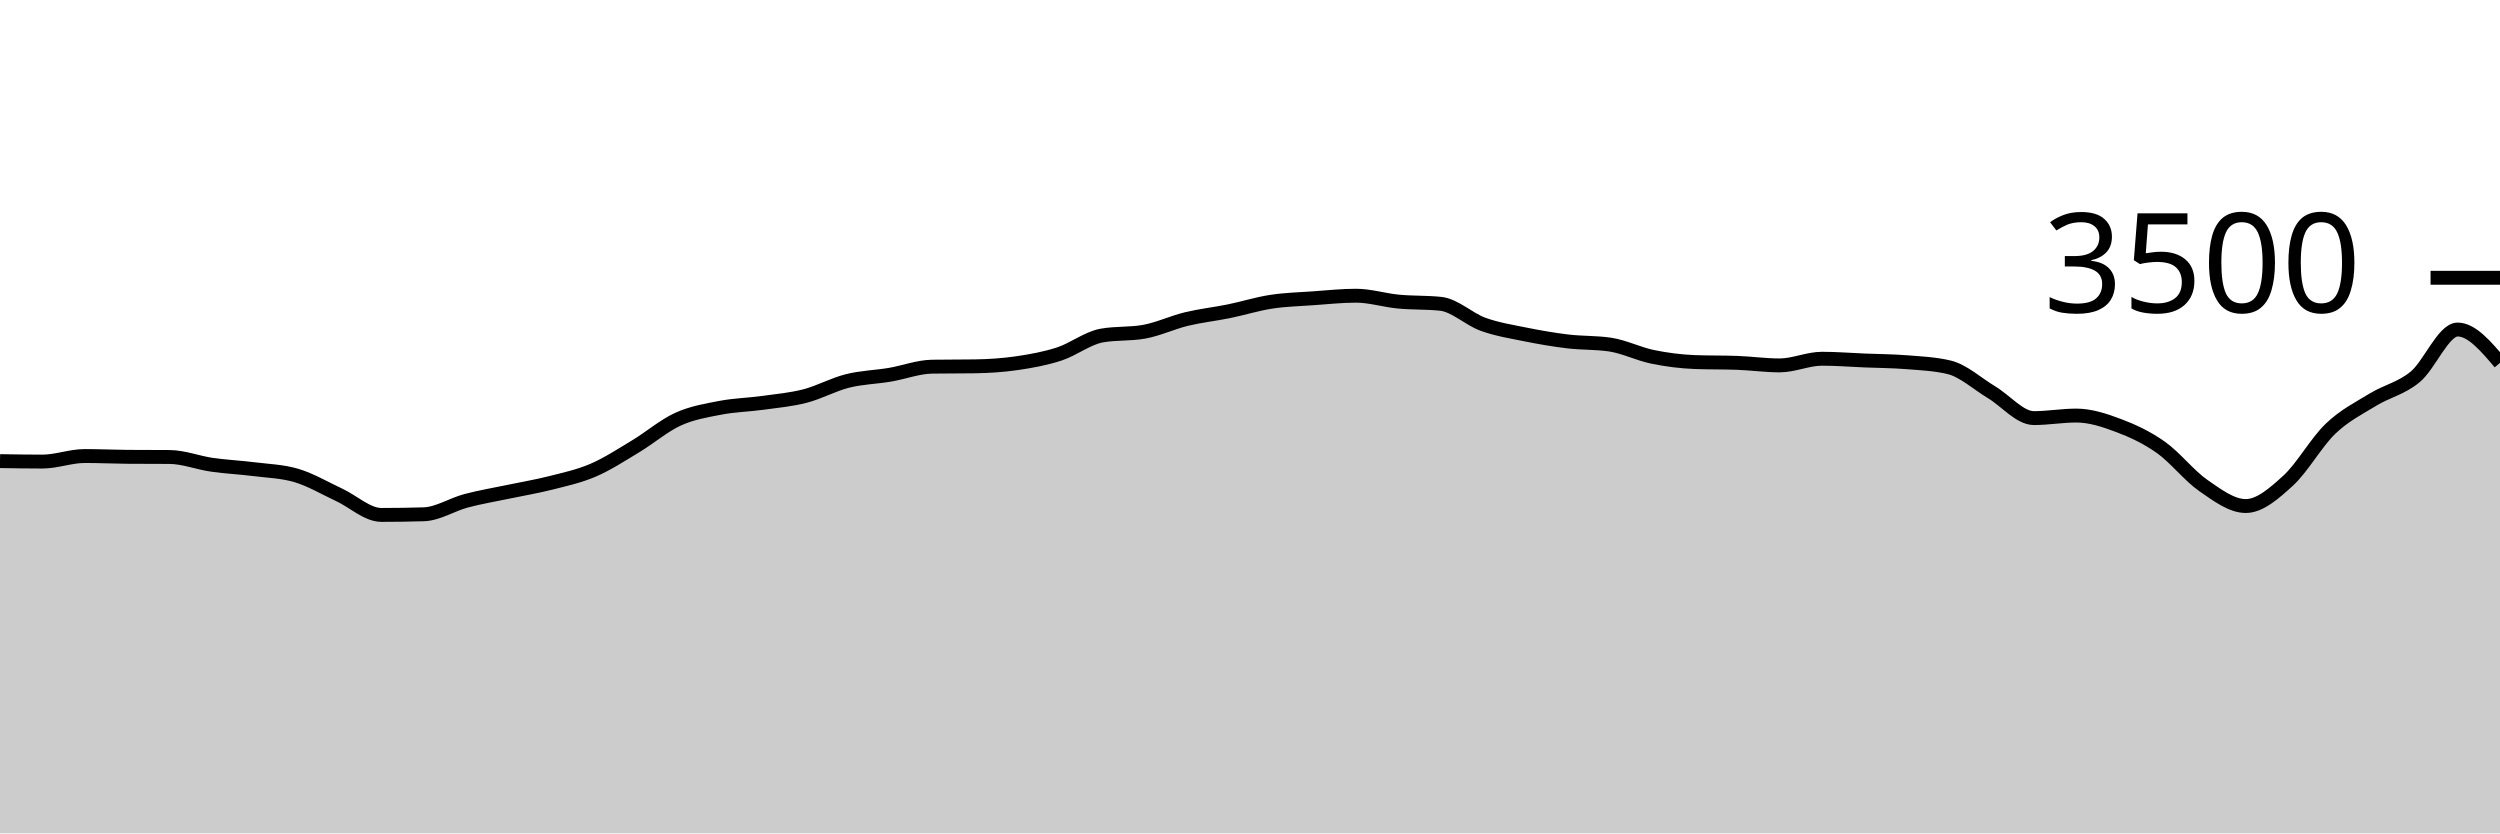
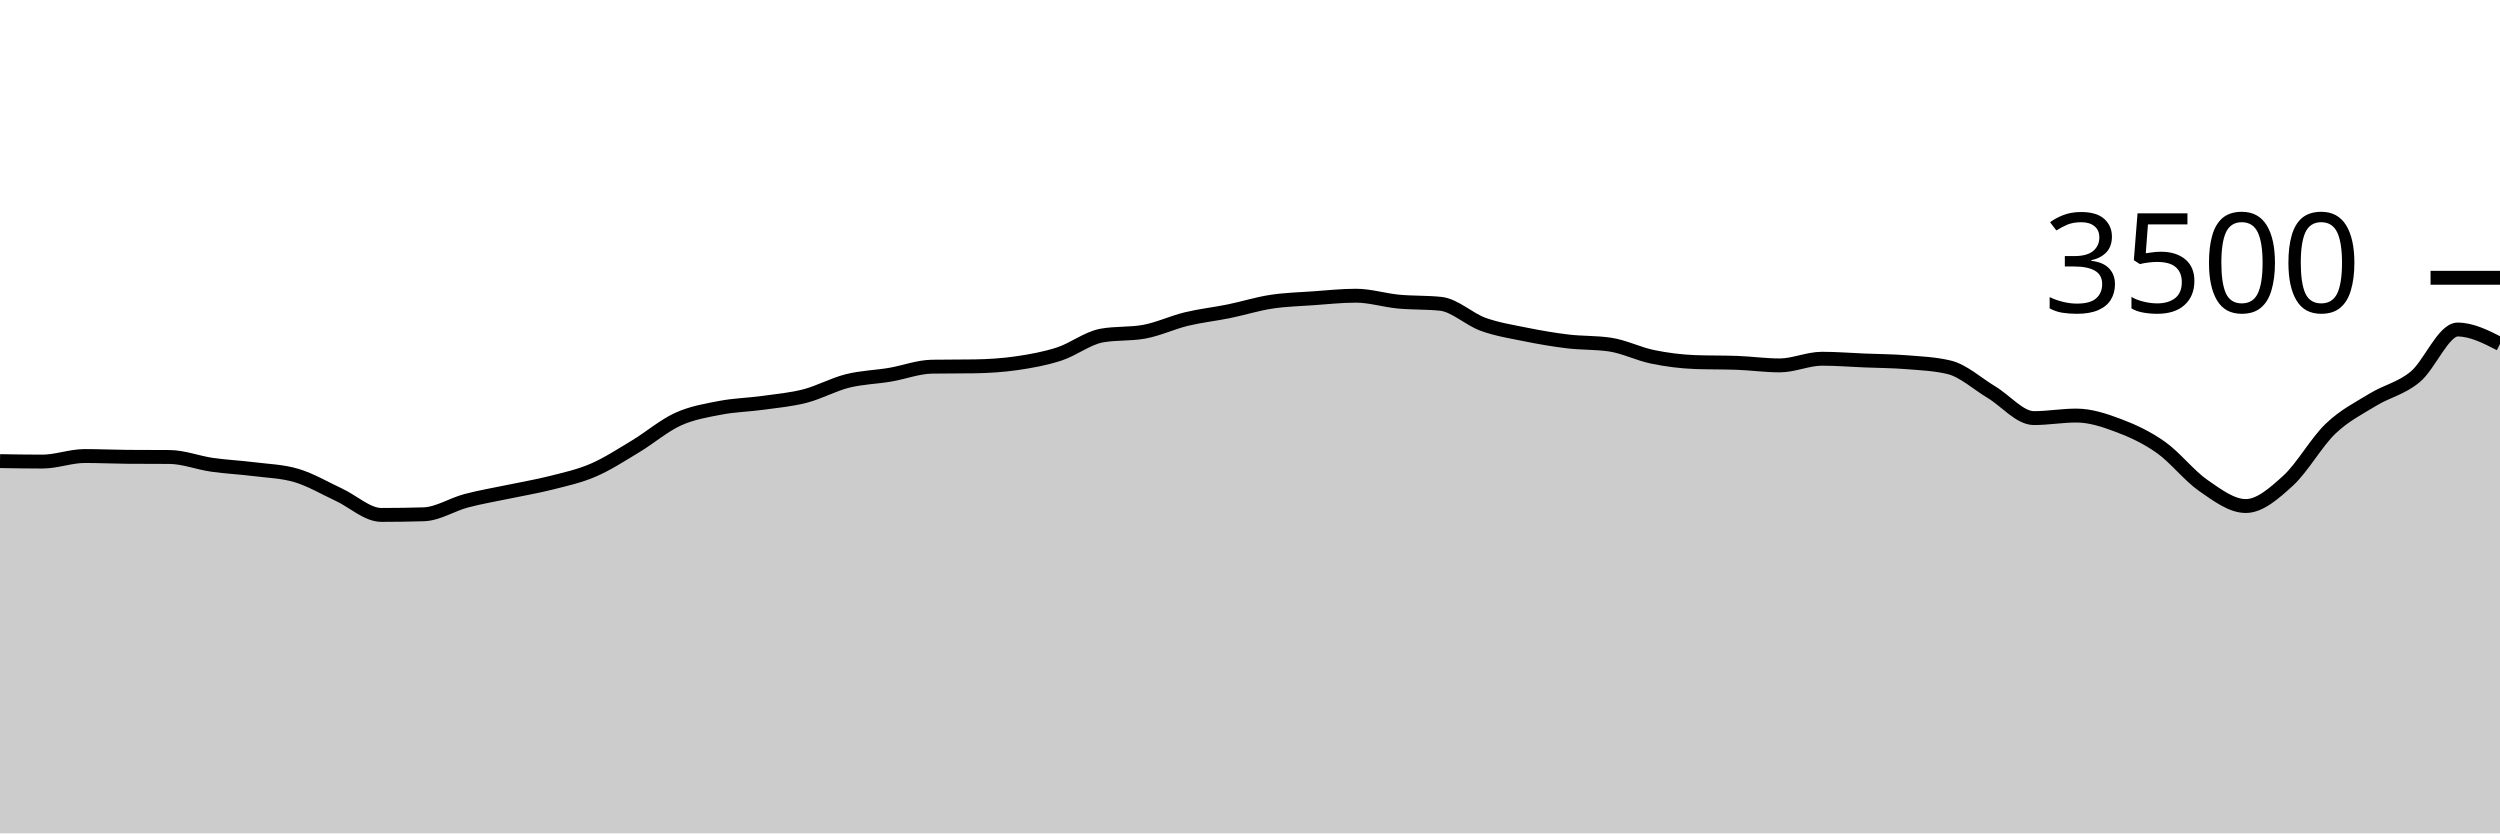
<svg xmlns="http://www.w3.org/2000/svg" viewBox="0 0 180 60">
  <g transform="translate(0,20)">
-     <path class="area" fill="rgba(0, 0, 0, 0.2)" d="M0,13.2C1.017,13.217,2.034,13.234,3.051,13.234C4.068,13.234,5.085,12.834,6.102,12.834C7.119,12.834,8.136,12.884,9.153,12.891C10.169,12.899,11.186,12.895,12.203,12.903C13.22,12.91,14.237,13.316,15.254,13.463C16.271,13.61,17.288,13.653,18.305,13.783C19.322,13.912,20.339,13.935,21.356,14.24C22.373,14.545,23.39,15.15,24.407,15.623C25.424,16.095,26.441,17.074,27.458,17.074C28.475,17.074,29.492,17.059,30.508,17.029C31.525,16.998,32.542,16.328,33.559,16.057C34.576,15.787,35.593,15.621,36.61,15.406C37.627,15.19,38.644,15.025,39.661,14.766C40.678,14.507,41.695,14.29,42.712,13.851C43.729,13.413,44.746,12.749,45.763,12.137C46.78,11.526,47.797,10.646,48.814,10.183C49.831,9.72,50.847,9.556,51.864,9.36C52.881,9.164,53.898,9.147,54.915,9.006C55.932,8.865,56.949,8.777,57.966,8.514C58.983,8.251,60,7.684,61.017,7.429C62.034,7.173,63.051,7.154,64.068,6.983C65.085,6.811,66.102,6.415,67.119,6.4C68.136,6.385,69.153,6.392,70.169,6.377C71.186,6.362,72.203,6.297,73.22,6.149C74.237,6,75.254,5.817,76.271,5.486C77.288,5.154,78.305,4.343,79.322,4.16C80.339,3.977,81.356,4.069,82.373,3.886C83.39,3.703,84.407,3.217,85.424,2.971C86.441,2.726,87.458,2.619,88.475,2.411C89.492,2.204,90.508,1.882,91.525,1.726C92.542,1.57,93.559,1.547,94.576,1.474C95.593,1.402,96.61,1.291,97.627,1.291C98.644,1.291,99.661,1.617,100.678,1.714C101.695,1.811,102.712,1.768,103.729,1.874C104.746,1.981,105.763,2.981,106.78,3.349C107.797,3.716,108.814,3.874,109.831,4.08C110.847,4.286,111.864,4.461,112.881,4.583C113.898,4.705,114.915,4.659,115.932,4.811C116.949,4.964,117.966,5.482,118.983,5.691C120,5.901,121.017,6.03,122.034,6.069C123.051,6.107,124.068,6.088,125.085,6.126C126.102,6.164,127.119,6.309,128.136,6.309C129.153,6.309,130.169,5.829,131.186,5.829C132.203,5.829,133.22,5.912,134.237,5.954C135.254,5.996,136.271,5.998,137.288,6.08C138.305,6.162,139.322,6.202,140.339,6.446C141.356,6.69,142.373,7.63,143.39,8.24C144.407,8.85,145.424,10.103,146.441,10.103C147.458,10.103,148.475,9.92,149.492,9.92C150.508,9.92,151.525,10.257,152.542,10.64C153.559,11.023,154.576,11.497,155.593,12.217C156.61,12.937,157.627,14.257,158.644,14.96C159.661,15.663,160.678,16.434,161.695,16.434C162.712,16.434,163.729,15.533,164.746,14.606C165.763,13.678,166.78,11.84,167.797,10.869C168.814,9.897,169.831,9.4,170.847,8.777C171.864,8.154,172.881,7.973,173.898,7.131C174.915,6.29,175.932,3.726,176.949,3.726C177.966,3.726,178.983,4.926,180,6.126L180,40C178.983,40,177.966,40,176.949,40C175.932,40,174.915,40,173.898,40C172.881,40,171.864,40,170.847,40C169.831,40,168.814,40,167.797,40C166.78,40,165.763,40,164.746,40C163.729,40,162.712,40,161.695,40C160.678,40,159.661,40,158.644,40C157.627,40,156.61,40,155.593,40C154.576,40,153.559,40,152.542,40C151.525,40,150.508,40,149.492,40C148.475,40,147.458,40,146.441,40C145.424,40,144.407,40,143.39,40C142.373,40,141.356,40,140.339,40C139.322,40,138.305,40,137.288,40C136.271,40,135.254,40,134.237,40C133.22,40,132.203,40,131.186,40C130.169,40,129.153,40,128.136,40C127.119,40,126.102,40,125.085,40C124.068,40,123.051,40,122.034,40C121.017,40,120,40,118.983,40C117.966,40,116.949,40,115.932,40C114.915,40,113.898,40,112.881,40C111.864,40,110.847,40,109.831,40C108.814,40,107.797,40,106.78,40C105.763,40,104.746,40,103.729,40C102.712,40,101.695,40,100.678,40C99.661,40,98.644,40,97.627,40C96.61,40,95.593,40,94.576,40C93.559,40,92.542,40,91.525,40C90.508,40,89.492,40,88.475,40C87.458,40,86.441,40,85.424,40C84.407,40,83.39,40,82.373,40C81.356,40,80.339,40,79.322,40C78.305,40,77.288,40,76.271,40C75.254,40,74.237,40,73.22,40C72.203,40,71.186,40,70.169,40C69.153,40,68.136,40,67.119,40C66.102,40,65.085,40,64.068,40C63.051,40,62.034,40,61.017,40C60,40,58.983,40,57.966,40C56.949,40,55.932,40,54.915,40C53.898,40,52.881,40,51.864,40C50.847,40,49.831,40,48.814,40C47.797,40,46.78,40,45.763,40C44.746,40,43.729,40,42.712,40C41.695,40,40.678,40,39.661,40C38.644,40,37.627,40,36.61,40C35.593,40,34.576,40,33.559,40C32.542,40,31.525,40,30.508,40C29.492,40,28.475,40,27.458,40C26.441,40,25.424,40,24.407,40C23.39,40,22.373,40,21.356,40C20.339,40,19.322,40,18.305,40C17.288,40,16.271,40,15.254,40C14.237,40,13.22,40,12.203,40C11.186,40,10.169,40,9.153,40C8.136,40,7.119,40,6.102,40C5.085,40,4.068,40,3.051,40C2.034,40,1.017,40,0,40Z" />
-     <path class="line" stroke="black" fill="none" d="M0,13.2C1.017,13.217,2.034,13.234,3.051,13.234C4.068,13.234,5.085,12.834,6.102,12.834C7.119,12.834,8.136,12.884,9.153,12.891C10.169,12.899,11.186,12.895,12.203,12.903C13.22,12.91,14.237,13.316,15.254,13.463C16.271,13.61,17.288,13.653,18.305,13.783C19.322,13.912,20.339,13.935,21.356,14.24C22.373,14.545,23.39,15.15,24.407,15.623C25.424,16.095,26.441,17.074,27.458,17.074C28.475,17.074,29.492,17.059,30.508,17.029C31.525,16.998,32.542,16.328,33.559,16.057C34.576,15.787,35.593,15.621,36.61,15.406C37.627,15.19,38.644,15.025,39.661,14.766C40.678,14.507,41.695,14.29,42.712,13.851C43.729,13.413,44.746,12.749,45.763,12.137C46.78,11.526,47.797,10.646,48.814,10.183C49.831,9.72,50.847,9.556,51.864,9.36C52.881,9.164,53.898,9.147,54.915,9.006C55.932,8.865,56.949,8.777,57.966,8.514C58.983,8.251,60,7.684,61.017,7.429C62.034,7.173,63.051,7.154,64.068,6.983C65.085,6.811,66.102,6.415,67.119,6.4C68.136,6.385,69.153,6.392,70.169,6.377C71.186,6.362,72.203,6.297,73.22,6.149C74.237,6,75.254,5.817,76.271,5.486C77.288,5.154,78.305,4.343,79.322,4.16C80.339,3.977,81.356,4.069,82.373,3.886C83.39,3.703,84.407,3.217,85.424,2.971C86.441,2.726,87.458,2.619,88.475,2.411C89.492,2.204,90.508,1.882,91.525,1.726C92.542,1.57,93.559,1.547,94.576,1.474C95.593,1.402,96.61,1.291,97.627,1.291C98.644,1.291,99.661,1.617,100.678,1.714C101.695,1.811,102.712,1.768,103.729,1.874C104.746,1.981,105.763,2.981,106.78,3.349C107.797,3.716,108.814,3.874,109.831,4.08C110.847,4.286,111.864,4.461,112.881,4.583C113.898,4.705,114.915,4.659,115.932,4.811C116.949,4.964,117.966,5.482,118.983,5.691C120,5.901,121.017,6.03,122.034,6.069C123.051,6.107,124.068,6.088,125.085,6.126C126.102,6.164,127.119,6.309,128.136,6.309C129.153,6.309,130.169,5.829,131.186,5.829C132.203,5.829,133.22,5.912,134.237,5.954C135.254,5.996,136.271,5.998,137.288,6.08C138.305,6.162,139.322,6.202,140.339,6.446C141.356,6.69,142.373,7.63,143.39,8.24C144.407,8.85,145.424,10.103,146.441,10.103C147.458,10.103,148.475,9.92,149.492,9.92C150.508,9.92,151.525,10.257,152.542,10.64C153.559,11.023,154.576,11.497,155.593,12.217C156.61,12.937,157.627,14.257,158.644,14.96C159.661,15.663,160.678,16.434,161.695,16.434C162.712,16.434,163.729,15.533,164.746,14.606C165.763,13.678,166.78,11.84,167.797,10.869C168.814,9.897,169.831,9.4,170.847,8.777C171.864,8.154,172.881,7.973,173.898,7.131C174.915,6.29,175.932,3.726,176.949,3.726C177.966,3.726,178.983,4.926,180,6.126" />
+     <path class="area" fill="rgba(0, 0, 0, 0.2)" d="M0,13.2C1.017,13.217,2.034,13.234,3.051,13.234C4.068,13.234,5.085,12.834,6.102,12.834C7.119,12.834,8.136,12.884,9.153,12.891C10.169,12.899,11.186,12.895,12.203,12.903C13.22,12.91,14.237,13.316,15.254,13.463C16.271,13.61,17.288,13.653,18.305,13.783C19.322,13.912,20.339,13.935,21.356,14.24C22.373,14.545,23.39,15.15,24.407,15.623C25.424,16.095,26.441,17.074,27.458,17.074C28.475,17.074,29.492,17.059,30.508,17.029C31.525,16.998,32.542,16.328,33.559,16.057C34.576,15.787,35.593,15.621,36.61,15.406C37.627,15.19,38.644,15.025,39.661,14.766C40.678,14.507,41.695,14.29,42.712,13.851C43.729,13.413,44.746,12.749,45.763,12.137C46.78,11.526,47.797,10.646,48.814,10.183C49.831,9.72,50.847,9.556,51.864,9.36C52.881,9.164,53.898,9.147,54.915,9.006C55.932,8.865,56.949,8.777,57.966,8.514C58.983,8.251,60,7.684,61.017,7.429C62.034,7.173,63.051,7.154,64.068,6.983C65.085,6.811,66.102,6.415,67.119,6.4C68.136,6.385,69.153,6.392,70.169,6.377C71.186,6.362,72.203,6.297,73.22,6.149C74.237,6,75.254,5.817,76.271,5.486C77.288,5.154,78.305,4.343,79.322,4.16C80.339,3.977,81.356,4.069,82.373,3.886C83.39,3.703,84.407,3.217,85.424,2.971C86.441,2.726,87.458,2.619,88.475,2.411C89.492,2.204,90.508,1.882,91.525,1.726C92.542,1.57,93.559,1.547,94.576,1.474C95.593,1.402,96.61,1.291,97.627,1.291C98.644,1.291,99.661,1.617,100.678,1.714C101.695,1.811,102.712,1.768,103.729,1.874C104.746,1.981,105.763,2.981,106.78,3.349C107.797,3.716,108.814,3.874,109.831,4.08C110.847,4.286,111.864,4.461,112.881,4.583C113.898,4.705,114.915,4.659,115.932,4.811C116.949,4.964,117.966,5.482,118.983,5.691C120,5.901,121.017,6.03,122.034,6.069C123.051,6.107,124.068,6.088,125.085,6.126C126.102,6.164,127.119,6.309,128.136,6.309C129.153,6.309,130.169,5.829,131.186,5.829C132.203,5.829,133.22,5.912,134.237,5.954C135.254,5.996,136.271,5.998,137.288,6.08C138.305,6.162,139.322,6.202,140.339,6.446C141.356,6.69,142.373,7.63,143.39,8.24C144.407,8.85,145.424,10.103,146.441,10.103C147.458,10.103,148.475,9.92,149.492,9.92C150.508,9.92,151.525,10.257,152.542,10.64C153.559,11.023,154.576,11.497,155.593,12.217C156.61,12.937,157.627,14.257,158.644,14.96C159.661,15.663,160.678,16.434,161.695,16.434C162.712,16.434,163.729,15.533,164.746,14.606C165.763,13.678,166.78,11.84,167.797,10.869C168.814,9.897,169.831,9.4,170.847,8.777C171.864,8.154,172.881,7.973,173.898,7.131C174.915,6.29,175.932,3.726,176.949,3.726C177.966,3.726,178.983,4.246,180,4.766L180,40C178.983,40,177.966,40,176.949,40C175.932,40,174.915,40,173.898,40C172.881,40,171.864,40,170.847,40C169.831,40,168.814,40,167.797,40C166.78,40,165.763,40,164.746,40C163.729,40,162.712,40,161.695,40C160.678,40,159.661,40,158.644,40C157.627,40,156.61,40,155.593,40C154.576,40,153.559,40,152.542,40C151.525,40,150.508,40,149.492,40C148.475,40,147.458,40,146.441,40C145.424,40,144.407,40,143.39,40C142.373,40,141.356,40,140.339,40C139.322,40,138.305,40,137.288,40C136.271,40,135.254,40,134.237,40C133.22,40,132.203,40,131.186,40C130.169,40,129.153,40,128.136,40C127.119,40,126.102,40,125.085,40C124.068,40,123.051,40,122.034,40C121.017,40,120,40,118.983,40C117.966,40,116.949,40,115.932,40C114.915,40,113.898,40,112.881,40C111.864,40,110.847,40,109.831,40C108.814,40,107.797,40,106.78,40C105.763,40,104.746,40,103.729,40C102.712,40,101.695,40,100.678,40C99.661,40,98.644,40,97.627,40C96.61,40,95.593,40,94.576,40C93.559,40,92.542,40,91.525,40C90.508,40,89.492,40,88.475,40C87.458,40,86.441,40,85.424,40C84.407,40,83.39,40,82.373,40C81.356,40,80.339,40,79.322,40C78.305,40,77.288,40,76.271,40C75.254,40,74.237,40,73.22,40C72.203,40,71.186,40,70.169,40C69.153,40,68.136,40,67.119,40C66.102,40,65.085,40,64.068,40C63.051,40,62.034,40,61.017,40C60,40,58.983,40,57.966,40C56.949,40,55.932,40,54.915,40C53.898,40,52.881,40,51.864,40C50.847,40,49.831,40,48.814,40C47.797,40,46.78,40,45.763,40C44.746,40,43.729,40,42.712,40C41.695,40,40.678,40,39.661,40C38.644,40,37.627,40,36.61,40C35.593,40,34.576,40,33.559,40C32.542,40,31.525,40,30.508,40C29.492,40,28.475,40,27.458,40C26.441,40,25.424,40,24.407,40C23.39,40,22.373,40,21.356,40C20.339,40,19.322,40,18.305,40C17.288,40,16.271,40,15.254,40C14.237,40,13.22,40,12.203,40C11.186,40,10.169,40,9.153,40C8.136,40,7.119,40,6.102,40C5.085,40,4.068,40,3.051,40C2.034,40,1.017,40,0,40Z" />
+     <path class="line" stroke="black" fill="none" d="M0,13.2C1.017,13.217,2.034,13.234,3.051,13.234C4.068,13.234,5.085,12.834,6.102,12.834C7.119,12.834,8.136,12.884,9.153,12.891C10.169,12.899,11.186,12.895,12.203,12.903C13.22,12.91,14.237,13.316,15.254,13.463C16.271,13.61,17.288,13.653,18.305,13.783C19.322,13.912,20.339,13.935,21.356,14.24C22.373,14.545,23.39,15.15,24.407,15.623C25.424,16.095,26.441,17.074,27.458,17.074C28.475,17.074,29.492,17.059,30.508,17.029C31.525,16.998,32.542,16.328,33.559,16.057C34.576,15.787,35.593,15.621,36.61,15.406C37.627,15.19,38.644,15.025,39.661,14.766C40.678,14.507,41.695,14.29,42.712,13.851C43.729,13.413,44.746,12.749,45.763,12.137C46.78,11.526,47.797,10.646,48.814,10.183C49.831,9.72,50.847,9.556,51.864,9.36C52.881,9.164,53.898,9.147,54.915,9.006C55.932,8.865,56.949,8.777,57.966,8.514C58.983,8.251,60,7.684,61.017,7.429C62.034,7.173,63.051,7.154,64.068,6.983C65.085,6.811,66.102,6.415,67.119,6.4C68.136,6.385,69.153,6.392,70.169,6.377C71.186,6.362,72.203,6.297,73.22,6.149C74.237,6,75.254,5.817,76.271,5.486C77.288,5.154,78.305,4.343,79.322,4.16C80.339,3.977,81.356,4.069,82.373,3.886C83.39,3.703,84.407,3.217,85.424,2.971C86.441,2.726,87.458,2.619,88.475,2.411C89.492,2.204,90.508,1.882,91.525,1.726C92.542,1.57,93.559,1.547,94.576,1.474C95.593,1.402,96.61,1.291,97.627,1.291C98.644,1.291,99.661,1.617,100.678,1.714C101.695,1.811,102.712,1.768,103.729,1.874C104.746,1.981,105.763,2.981,106.78,3.349C107.797,3.716,108.814,3.874,109.831,4.08C110.847,4.286,111.864,4.461,112.881,4.583C113.898,4.705,114.915,4.659,115.932,4.811C116.949,4.964,117.966,5.482,118.983,5.691C120,5.901,121.017,6.03,122.034,6.069C123.051,6.107,124.068,6.088,125.085,6.126C126.102,6.164,127.119,6.309,128.136,6.309C129.153,6.309,130.169,5.829,131.186,5.829C132.203,5.829,133.22,5.912,134.237,5.954C135.254,5.996,136.271,5.998,137.288,6.08C138.305,6.162,139.322,6.202,140.339,6.446C141.356,6.69,142.373,7.63,143.39,8.24C144.407,8.85,145.424,10.103,146.441,10.103C147.458,10.103,148.475,9.92,149.492,9.92C150.508,9.92,151.525,10.257,152.542,10.64C153.559,11.023,154.576,11.497,155.593,12.217C156.61,12.937,157.627,14.257,158.644,14.96C159.661,15.663,160.678,16.434,161.695,16.434C162.712,16.434,163.729,15.533,164.746,14.606C165.763,13.678,166.78,11.84,167.797,10.869C168.814,9.897,169.831,9.4,170.847,8.777C171.864,8.154,172.881,7.973,173.898,7.131C174.915,6.29,175.932,3.726,176.949,3.726C177.966,3.726,178.983,4.246,180,4.766" />
    <path class="axis-ceiling" stroke-width="1" stroke="black" fill="none" d="M175,0L180,0" />
    <text class="axis-ceiling-label" font-family="sans-serif" text-anchor="end" font-size="10px" x="170" y="2.5">3500</text>
  </g>
</svg>
